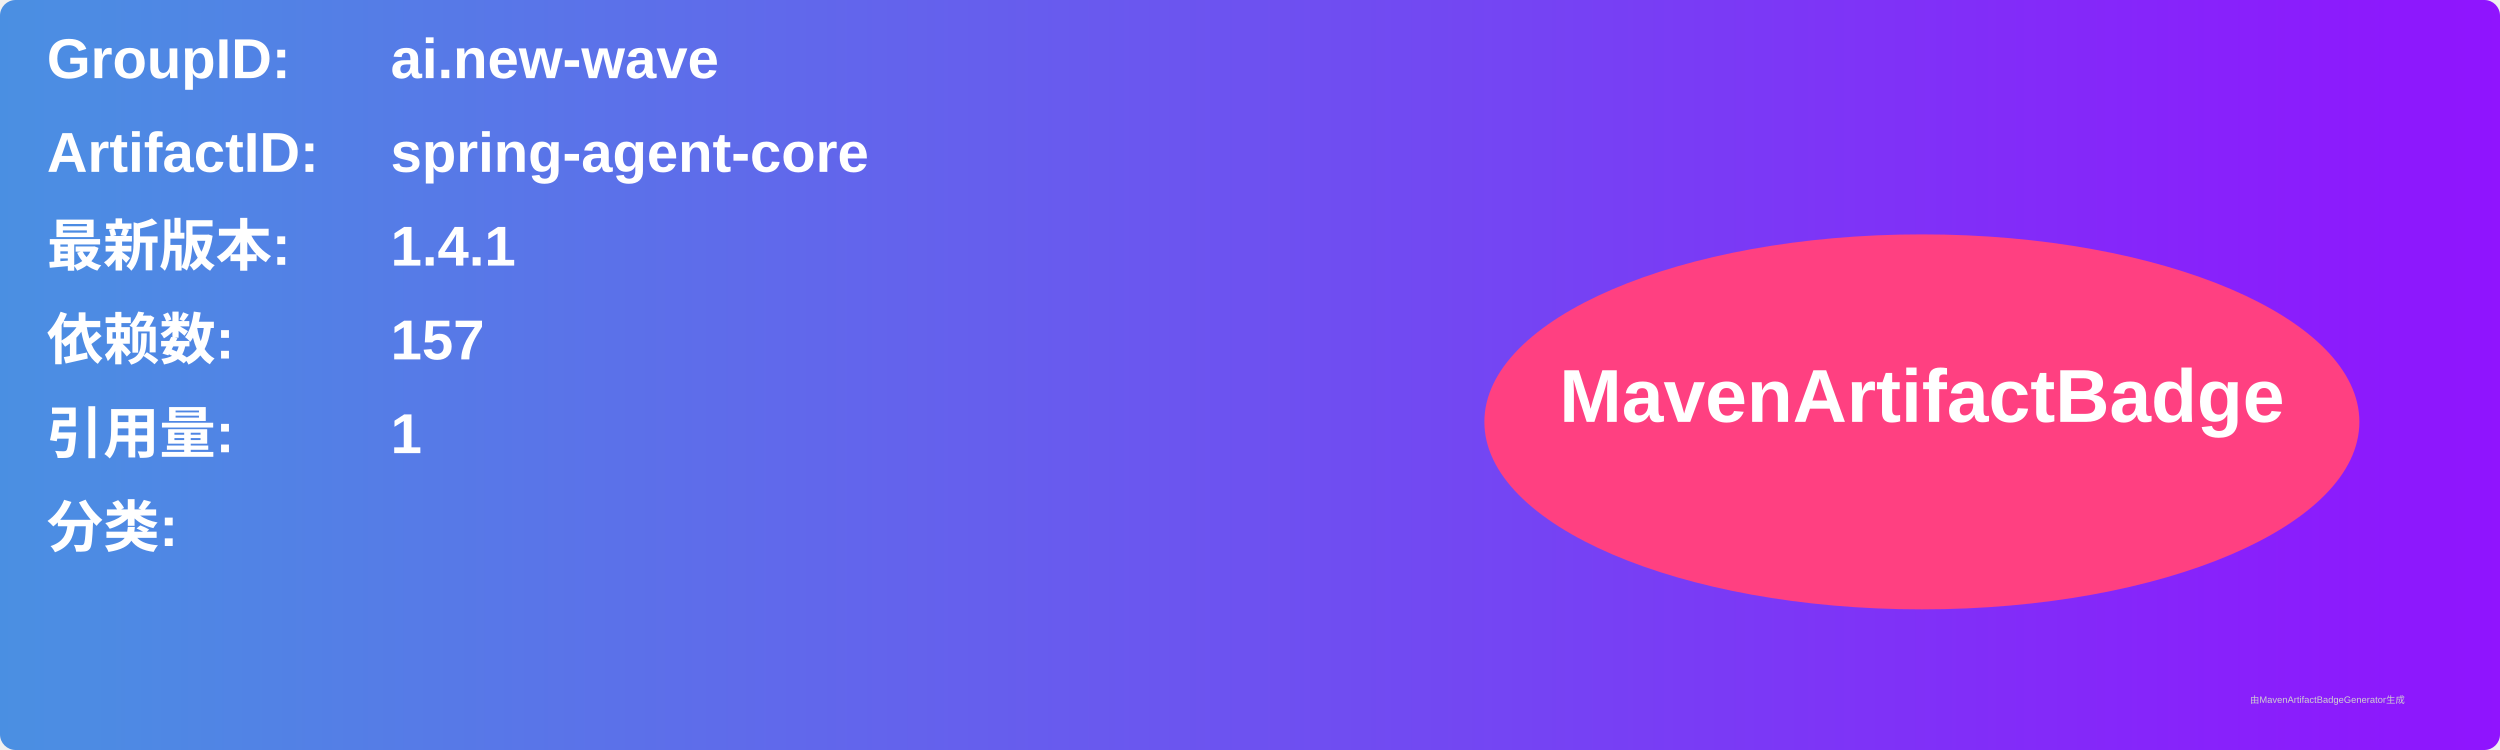
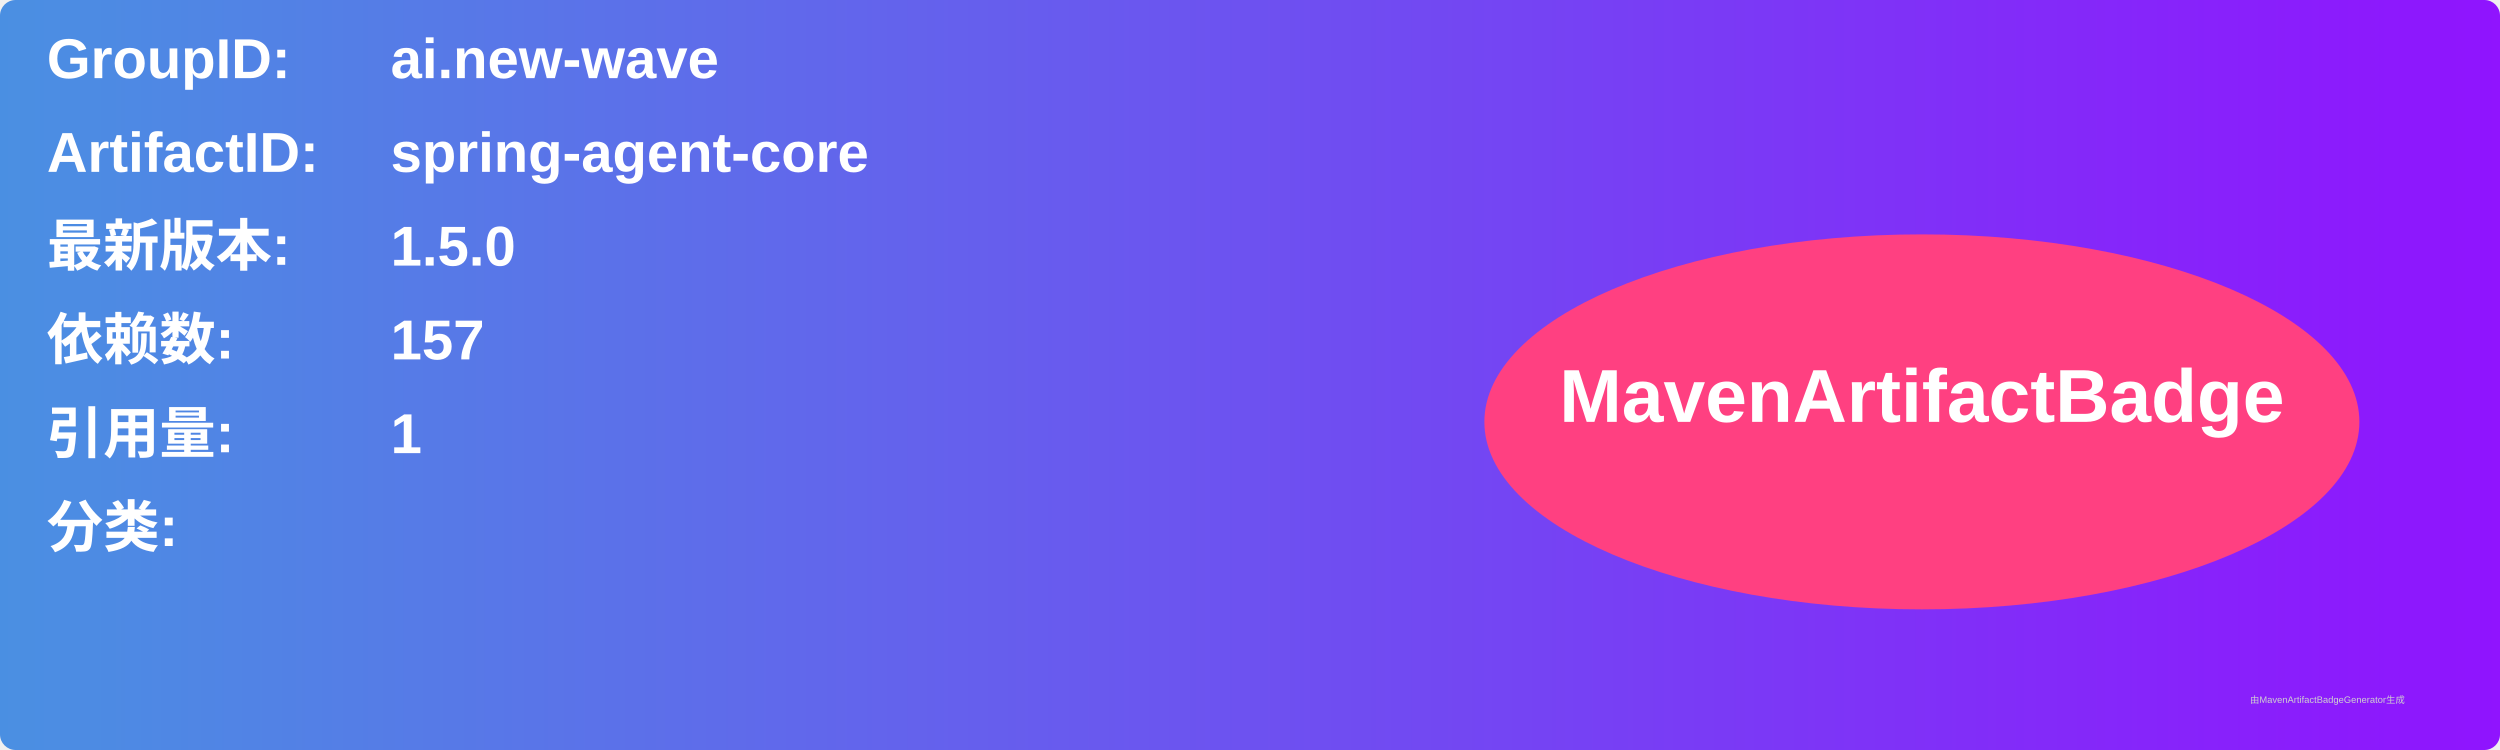
<svg xmlns="http://www.w3.org/2000/svg" width="800" height="240" viewBox="0 0 800 240">
  <linearGradient id="grad" x1="0%" y1="0%" x2="100%" y2="0%">
    <stop offset="0%" stop-color="#4a90e2" />
    <stop offset="100%" stop-color="#9013fe" />
  </linearGradient>
  <rect width="100%" height="100%" rx="5" ry="5" fill="url(#grad)" />
  <g transform="translate(15, 15)">
    <text x="0" y="10" font-family="Arial" font-size="18" fill="white" font-weight="bold" width="260">GroupID:</text>
    <text x="110" y="10" font-family="Arial" font-size="18" fill="white" font-weight="bold" width="460">ai.new-wave</text>
    <text x="0" y="40" font-family="Arial" font-size="18" fill="white" font-weight="bold" width="260">ArtifactID:</text>
    <text x="110" y="40" font-family="Arial" font-size="18" fill="white" font-weight="bold" width="460">spring-agent-core</text>
    <text x="0" y="70" font-family="Arial" font-size="18" fill="white" font-weight="bold">最新版本:</text>
    <text x="110" y="70" font-family="Arial" font-size="18" fill="white" font-weight="bold">
-       <tspan font-weight="bold">1.4.1</tspan>
+       <tspan font-weight="bold">1.5.0</tspan>
    </text>
    <text x="0" y="100" font-family="Arial" font-size="18" fill="white" font-weight="bold">依赖数: </text>
    <text x="110" y="100" font-family="Arial" font-size="18" fill="white">
      <tspan font-weight="bold">157</tspan>
    </text>
    <text x="0" y="130" font-family="Arial" font-size="18" fill="white" font-weight="bold">引用量: </text>
    <text x="110" y="130" font-family="Arial" font-size="18" fill="white">
      <tspan font-weight="bold">1</tspan>
    </text>
    <text x="0" y="160" font-family="Arial" font-size="18" fill="white" font-weight="bold">分类:</text>
    <text x="10" y="190" font-family="Arial" font-size="10" fill="white">
      <tspan font-weight="bold" />
    </text>
    <ellipse cx="600" cy="120" rx="140" ry="60" fill="#ff4081" />
    <text x="600" y="120" text-anchor="middle" font-family="Arial" font-size="24" fill="white" font-weight="bold">MavenArtifactBadge</text>
  </g>
  <text x="720" y="225" font-family="Arial" font-size="3" fill="#d0d0d0">由MavenArtifactBadgeGenerator生成</text>
</svg>
